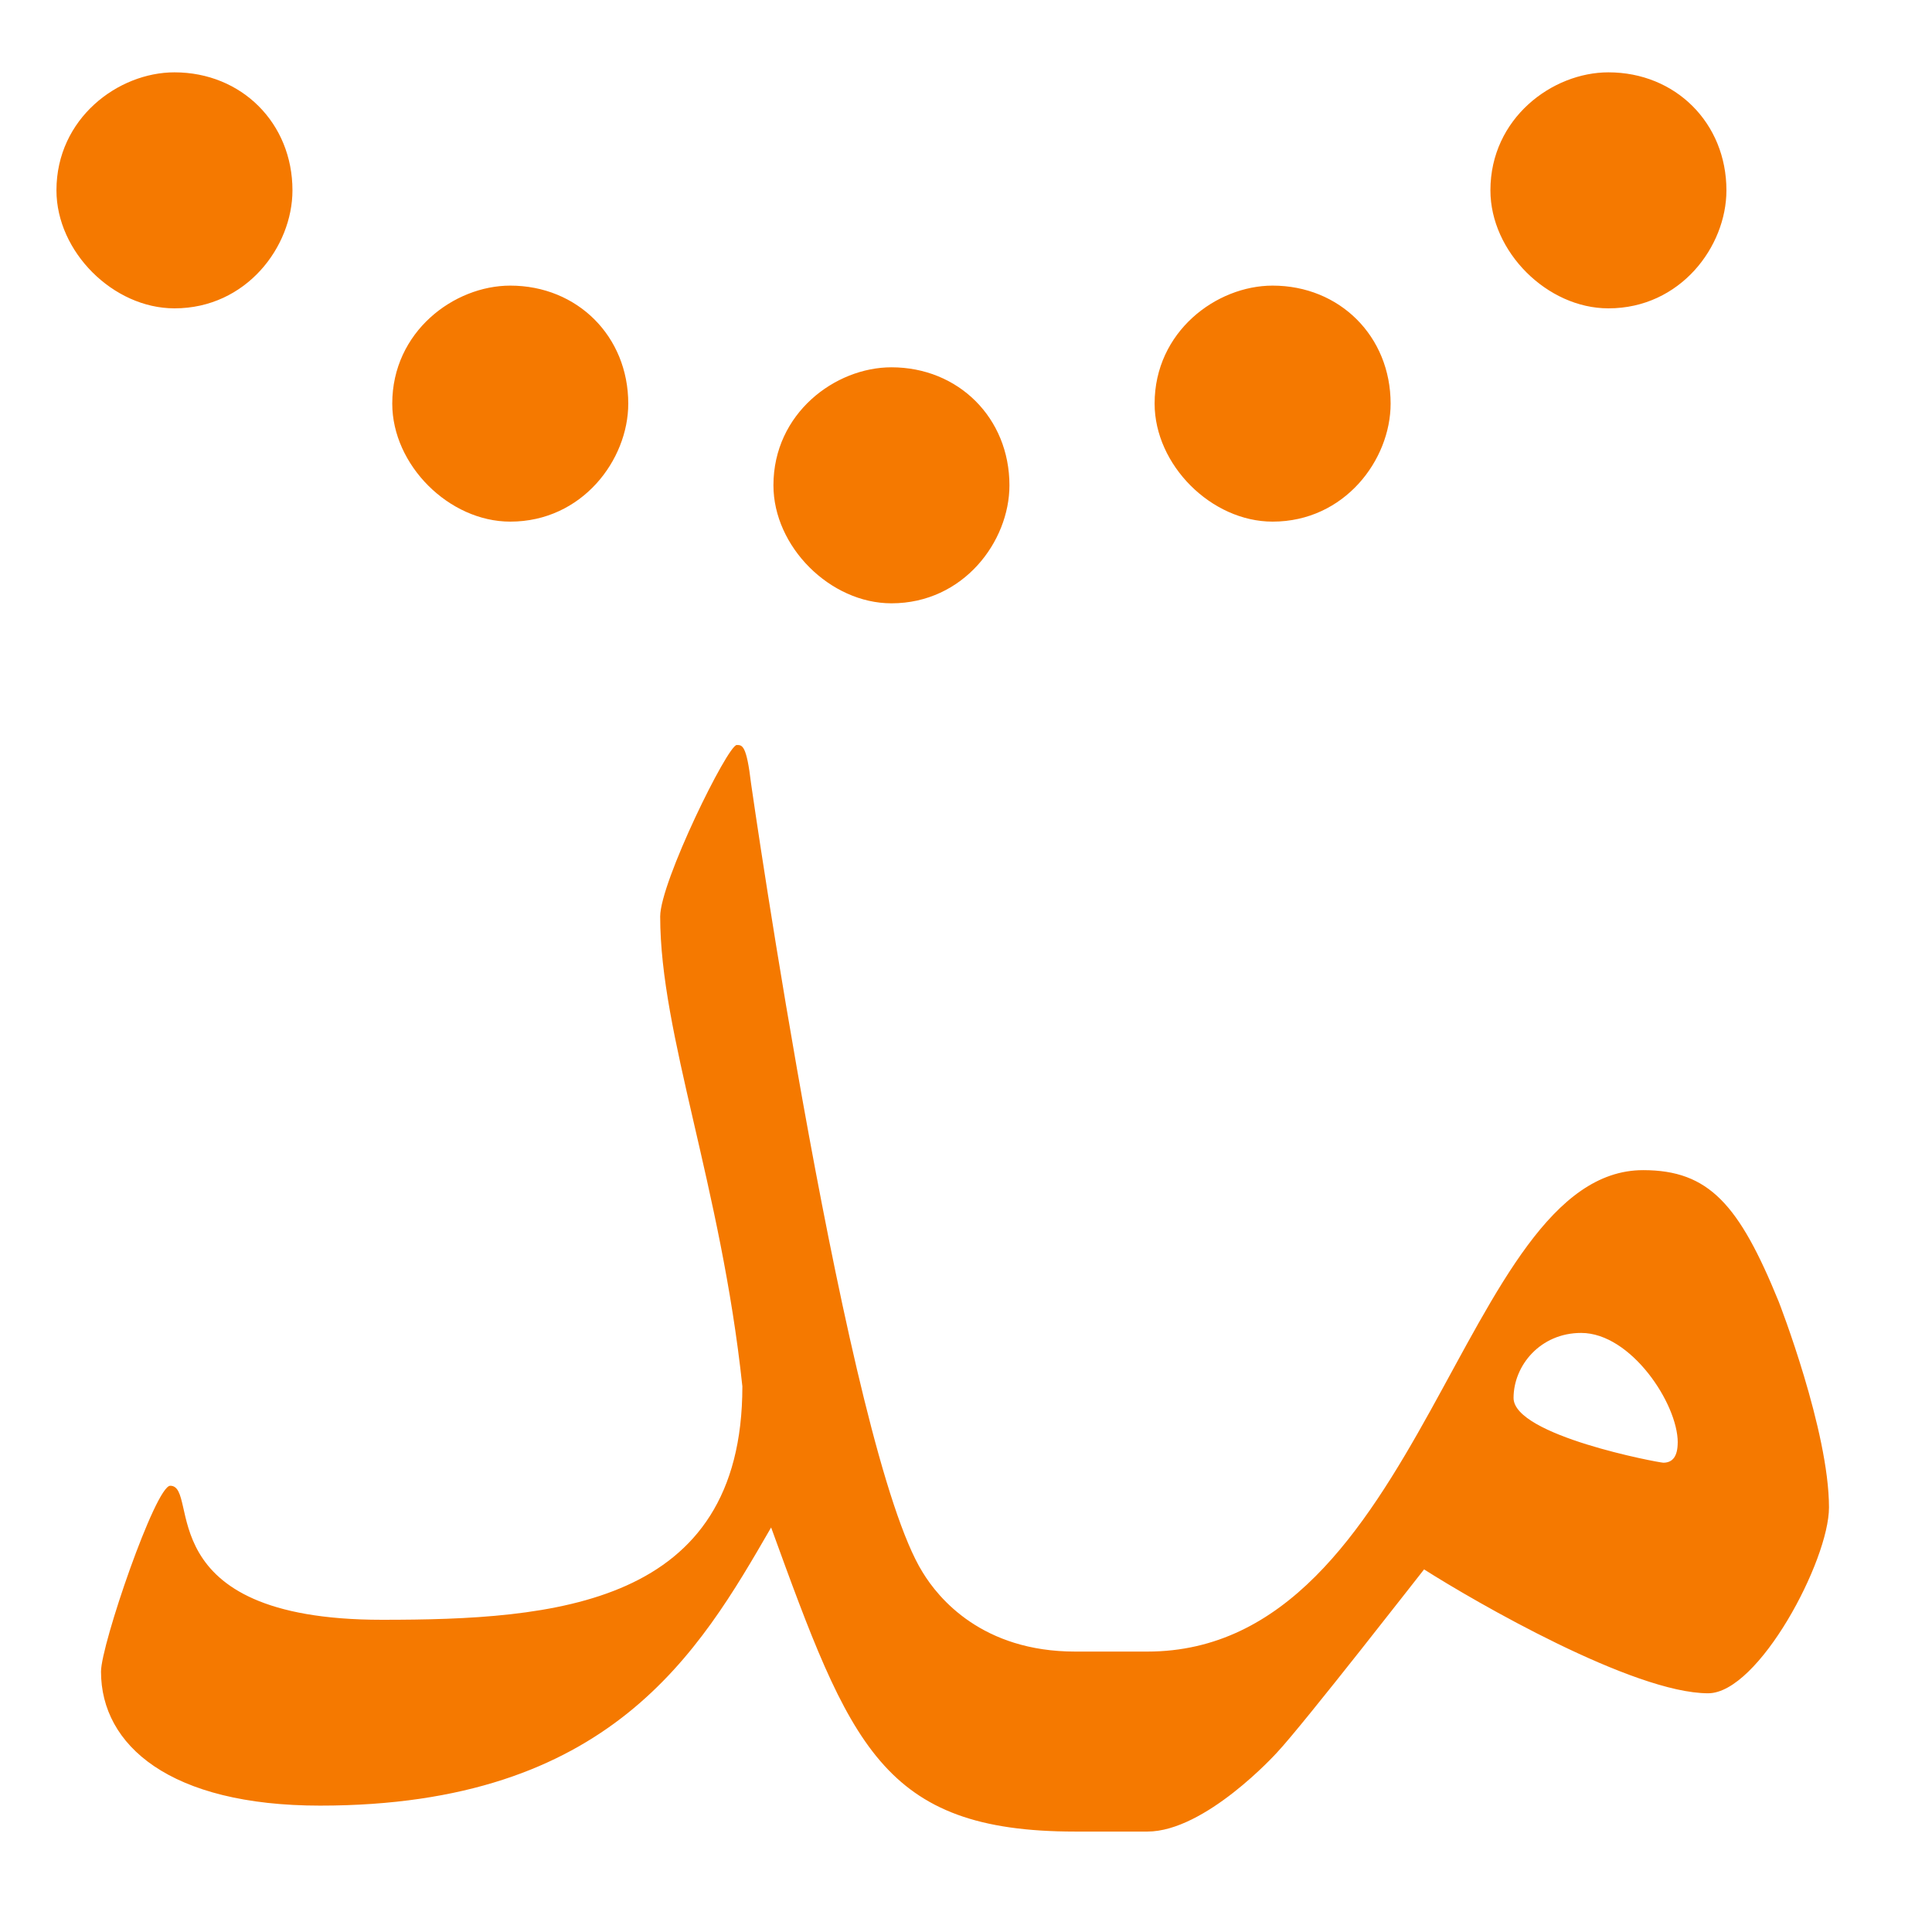
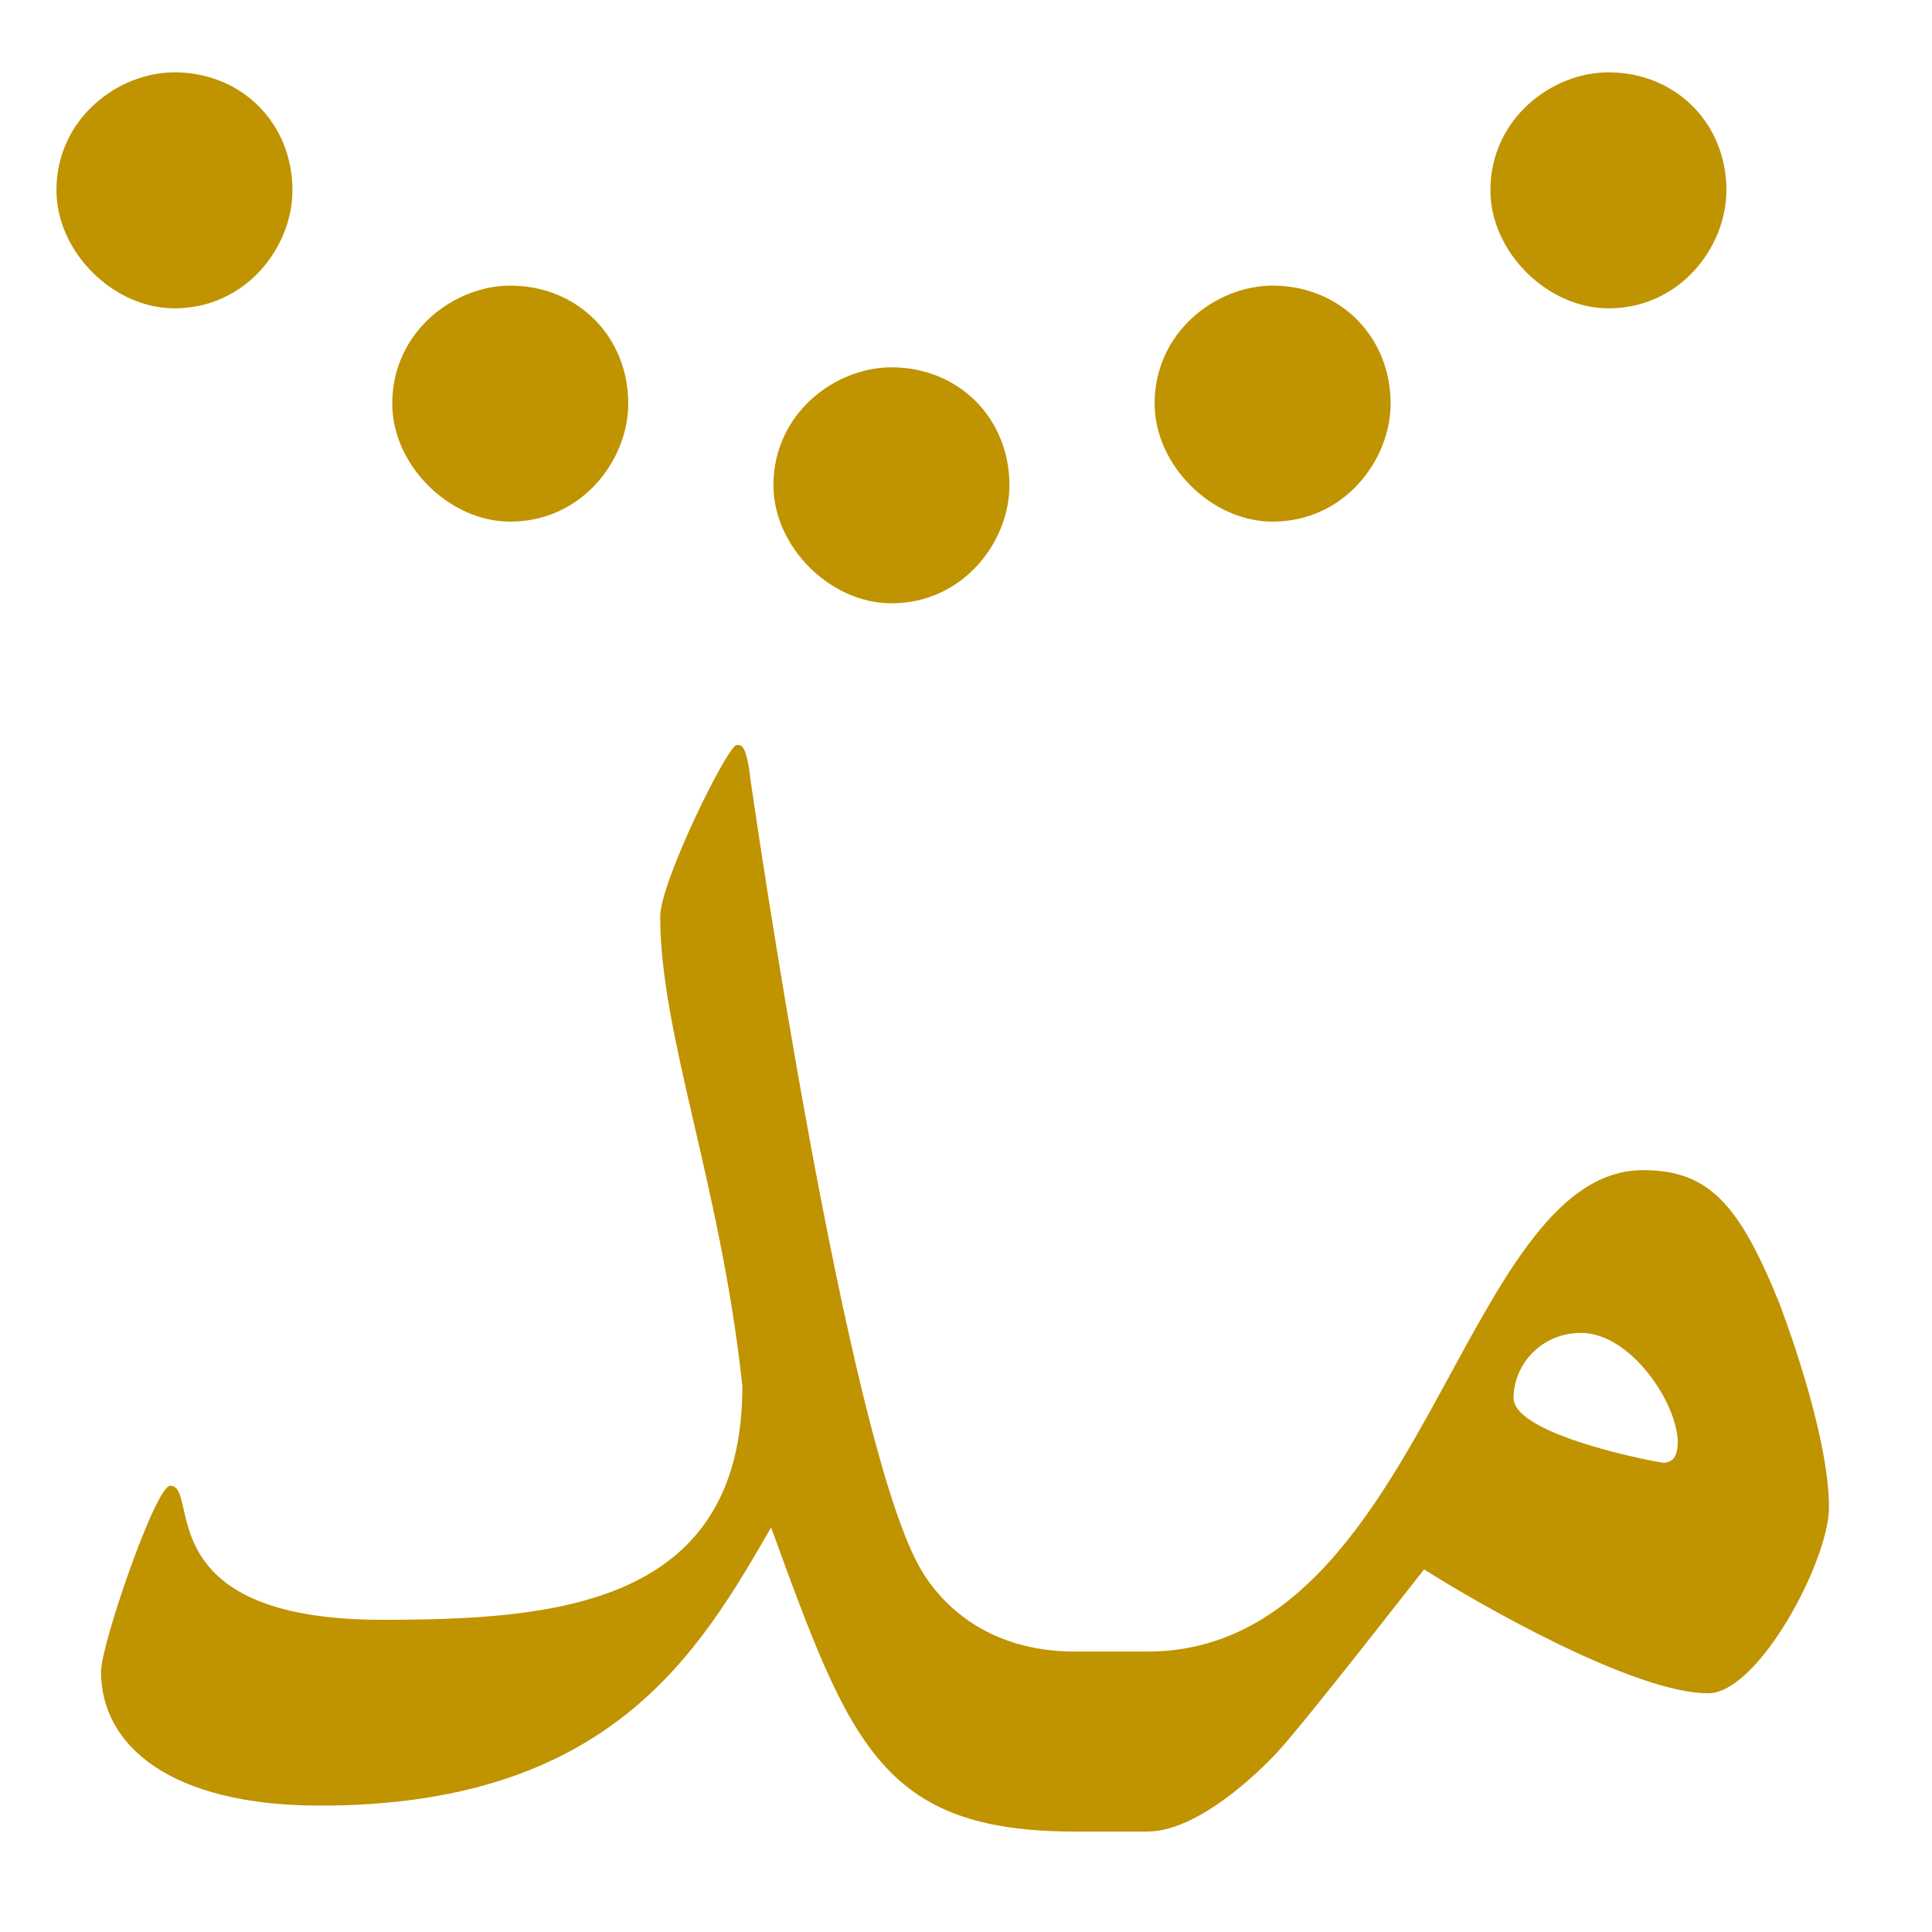
<svg xmlns="http://www.w3.org/2000/svg" height="16" viewBox="0 0 16 16" width="16">
-   <path d="m470.25 991.09c0-8.56-10.34-24.19-21.33-24.19-9.02 0-14.93 7.2-14.93 14.36 0 8.31 32.13 14.3 33.08 14.3 2.12 0 3.17-1.5 3.17-4.47zm-224.72-116.16c0-7.6 14.91-37.87 16.91-37.87 1.23 0 2.16 0 3.17 8.58.25 1.76 21.22 147.46 37.87 174.1 3.49 5.75 13.15 17.53 33.71 17.53h15.92c60.86 0 69.29-106.32 109.5-106.32 14.53 0 21.2 7.61 29.91 28.97.18.43 11.13 28.64 11.13 45.52 0 11.72-15.55 41.04-26.69 41.04-16.49 0-51.45-20.18-62.73-27.36-.34.39-26.82 34.44-32.46 40.42-.22.25-15.85 17.48-28.66 17.48h-15.92c-42.73 0-49.71-19.18-67.16-67.16-15.9 27.53-35.49 61.43-99.61 61.43-33.15 0-48.38-13.31-48.38-29.6 0-5.91 12.04-41.04 15.29-41.04 6.75 0-5.35 29.6 46.76 29.6 37.85 0 79.59-2.97 79.59-51.55-4.73-44.46-18.15-77.61-18.15-103.78zm77.13-95.22c0 12.41-10.17 26.06-26.06 26.06-13.54 0-26.06-12.52-26.06-26.06 0-15.89 13.64-26.06 26.06-26.06 14.82 0 26.06 11.22 26.06 26.06zm84.18-18.04c0 12.41-10.17 26.06-26.06 26.06-13.54 0-26.05-12.52-26.06-26.06 0-15.89 13.64-26.06 26.06-26.06 14.83 0 26.06 11.22 26.06 26.06zm-168.36 0c0 12.41-10.17 26.06-26.06 26.06-13.54 0-26.06-12.52-26.06-26.06 0-15.89 13.64-26.06 26.06-26.06 14.83 0 26.06 11.22 26.06 26.06zm242.52-47.1c0 12.42-10.17 26.06-26.06 26.06-13.54 0-26.06-12.52-26.06-26.06 0-15.89 13.64-26.06 26.06-26.06 14.83 0 26.06 11.22 26.06 26.06zm-316.68 0c0 12.42-10.17 26.06-26.06 26.06-13.54 0-26.06-12.52-26.06-26.06 0-15.89 13.64-26.06 26.06-26.06 14.83 0 26.06 11.22 26.06 26.06z" fill="#f57900" stroke-width="26.63" transform="matrix(.0375 0 0 .0375 -3.74 -25.22)" />
+   <path d="m470.25 991.09c0-8.56-10.34-24.19-21.33-24.19-9.02 0-14.93 7.2-14.93 14.36 0 8.31 32.13 14.3 33.08 14.3 2.12 0 3.17-1.5 3.17-4.47zm-224.72-116.16c0-7.6 14.91-37.87 16.91-37.87 1.23 0 2.16 0 3.17 8.58.25 1.76 21.22 147.46 37.87 174.1 3.49 5.75 13.15 17.53 33.71 17.53h15.92c60.86 0 69.29-106.32 109.5-106.32 14.53 0 21.2 7.61 29.91 28.97.18.43 11.13 28.64 11.13 45.52 0 11.72-15.55 41.04-26.69 41.04-16.49 0-51.45-20.18-62.73-27.36-.34.39-26.82 34.44-32.46 40.42-.22.25-15.85 17.48-28.66 17.48h-15.92c-42.73 0-49.71-19.18-67.16-67.16-15.9 27.53-35.49 61.43-99.61 61.43-33.15 0-48.38-13.31-48.38-29.6 0-5.91 12.04-41.04 15.29-41.04 6.75 0-5.35 29.6 46.76 29.6 37.85 0 79.59-2.97 79.59-51.55-4.73-44.46-18.15-77.61-18.15-103.78zm77.13-95.22c0 12.41-10.17 26.06-26.06 26.06-13.54 0-26.06-12.52-26.06-26.06 0-15.89 13.64-26.06 26.06-26.06 14.82 0 26.06 11.22 26.06 26.06zm84.18-18.04c0 12.41-10.17 26.06-26.06 26.06-13.54 0-26.05-12.52-26.06-26.06 0-15.89 13.64-26.06 26.06-26.06 14.83 0 26.06 11.22 26.06 26.06zm-168.36 0c0 12.41-10.17 26.06-26.06 26.06-13.54 0-26.06-12.52-26.06-26.06 0-15.89 13.64-26.06 26.06-26.06 14.83 0 26.06 11.22 26.06 26.06zm242.52-47.1c0 12.42-10.17 26.06-26.06 26.06-13.54 0-26.06-12.52-26.06-26.06 0-15.89 13.64-26.06 26.06-26.06 14.83 0 26.06 11.22 26.06 26.06zm-316.68 0c0 12.42-10.17 26.06-26.06 26.06-13.54 0-26.06-12.52-26.06-26.06 0-15.89 13.64-26.06 26.06-26.06 14.83 0 26.06 11.22 26.06 26.06z" fill="#c09300" stroke-width="26.63" transform="matrix(.0375 0 0 .0375 -3.74 -25.22)" />
</svg>
